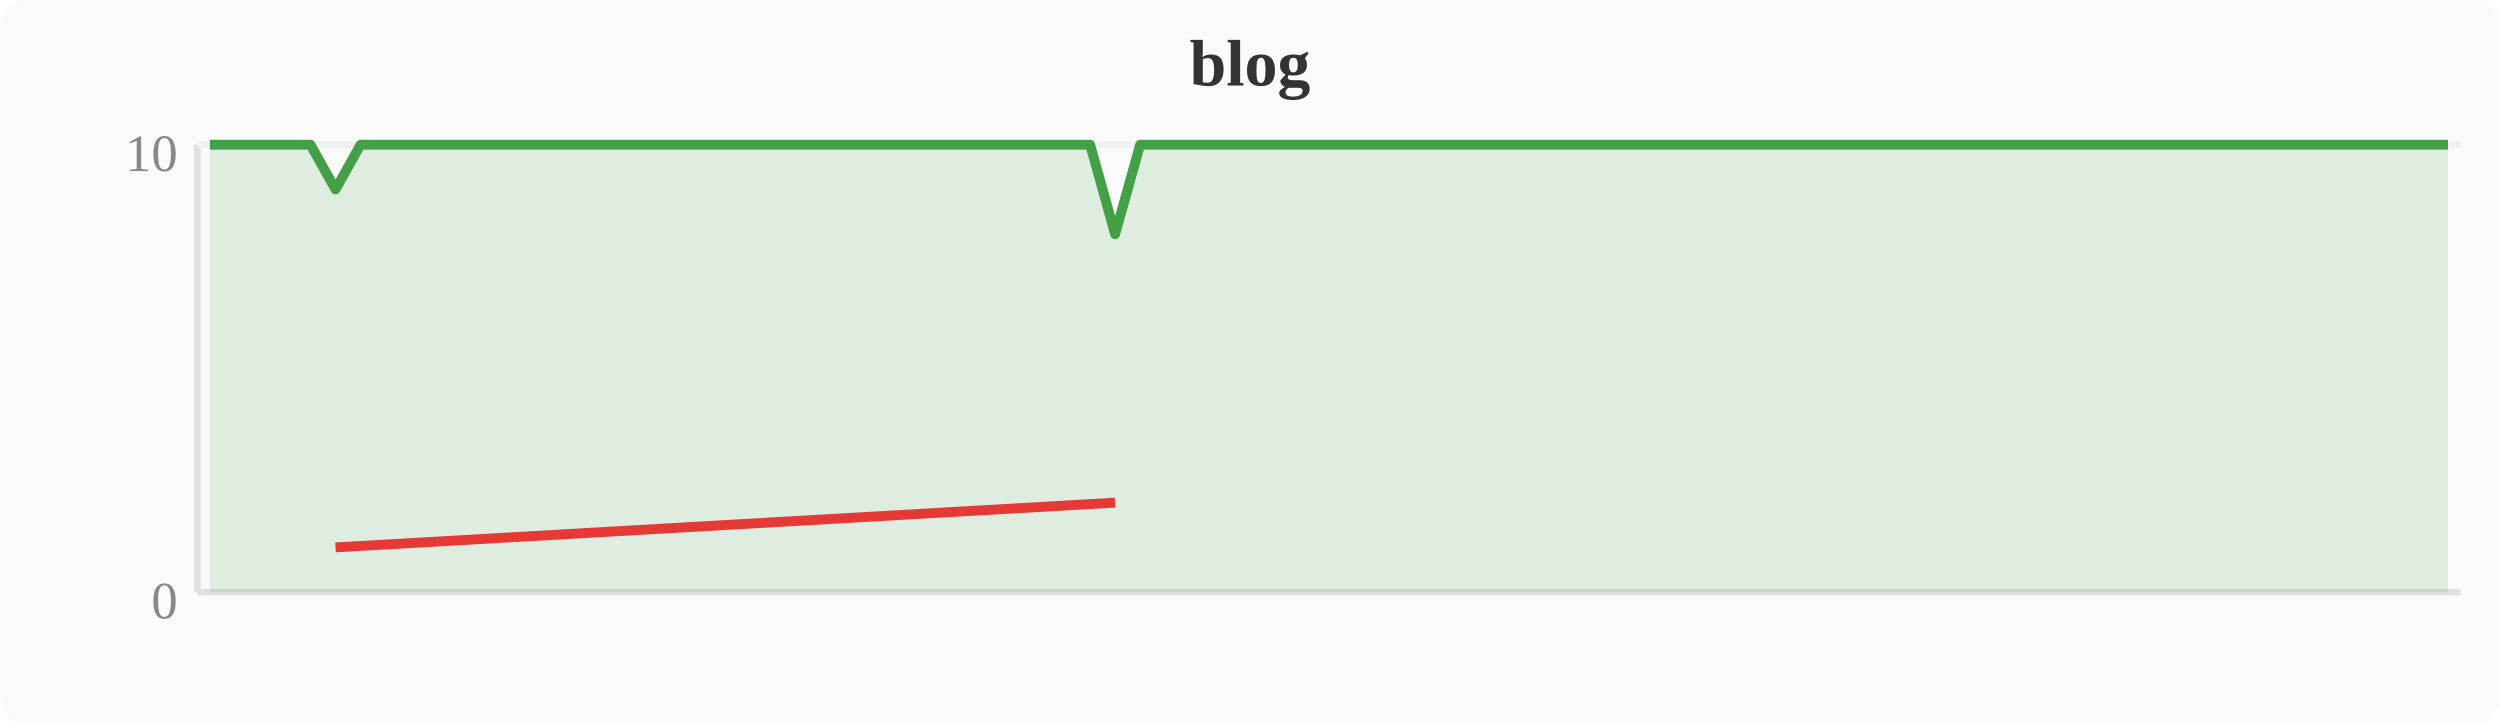
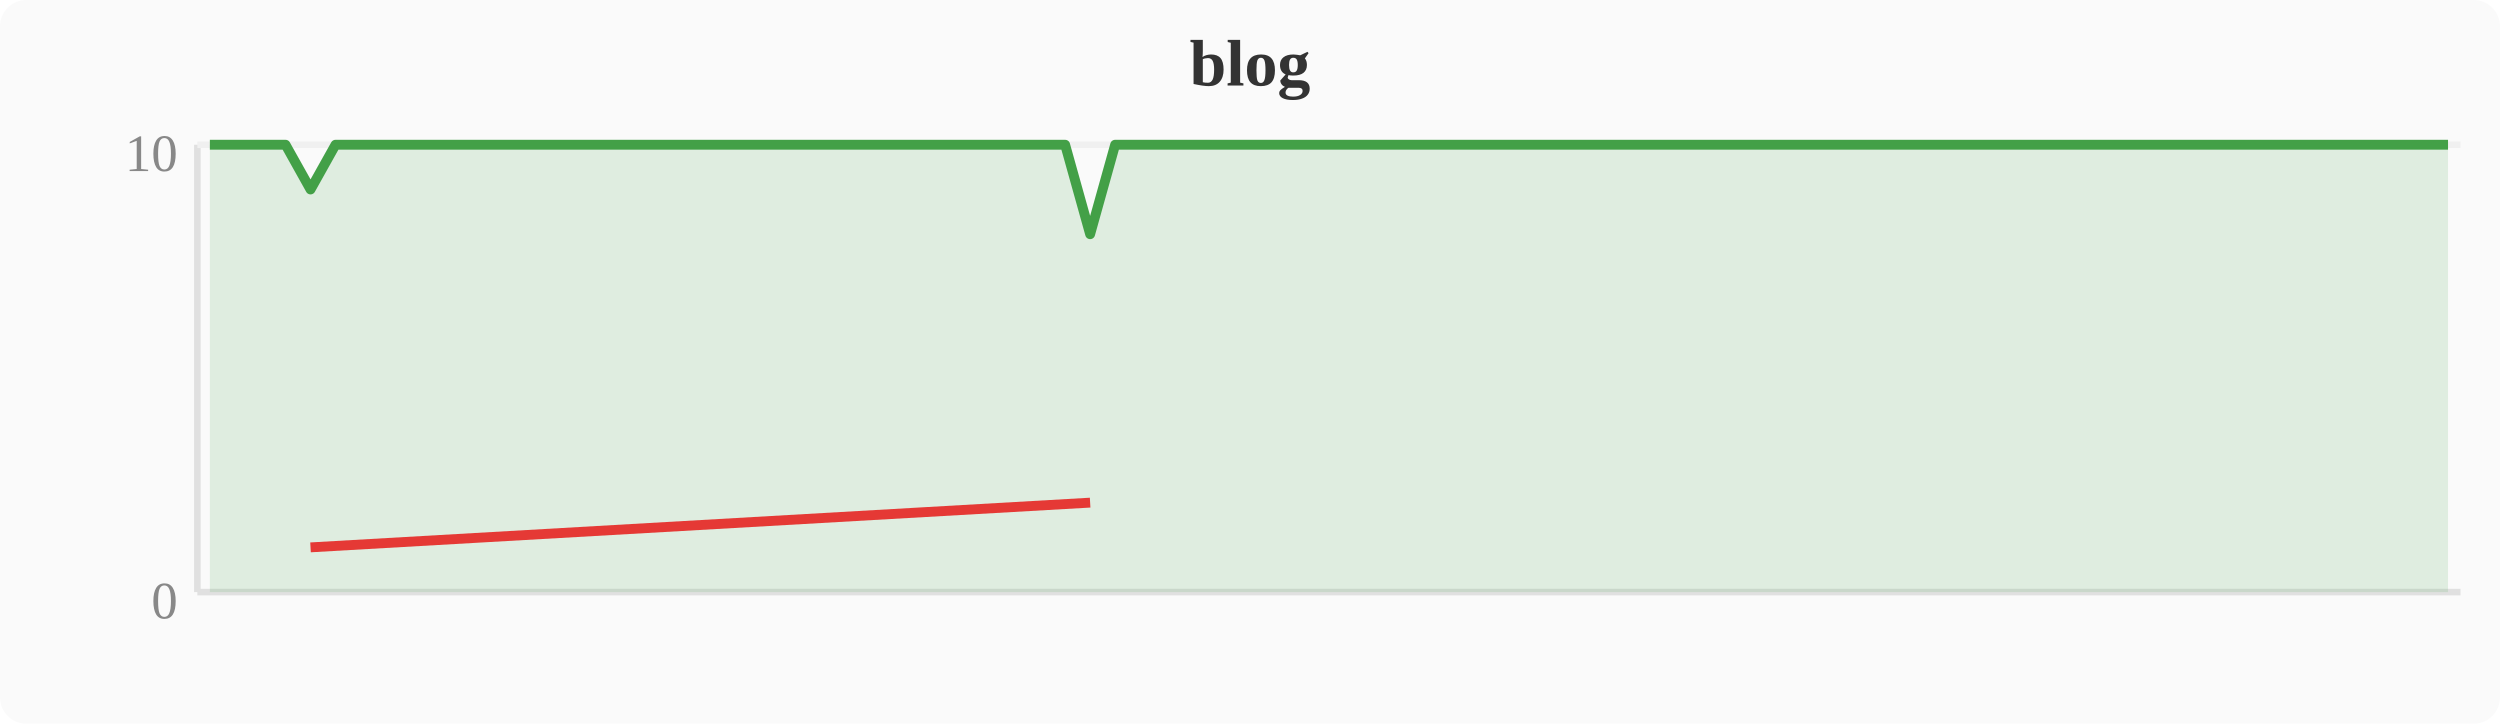
<svg xmlns="http://www.w3.org/2000/svg" width="380" height="110" viewBox="0 0 380 110">
  <rect width="380" height="110" fill="#fafafa" rx="4" />
  <text x="190" y="13" text-anchor="middle" font-size="10" font-weight="bold" fill="#333">blog</text>
  <line x1="30" y1="22" x2="30" y2="90" stroke="#e0e0e0" stroke-width="1" />
  <line x1="30" y1="90" x2="374" y2="90" stroke="#e0e0e0" stroke-width="1" />
  <line x1="30" y1="22" x2="374" y2="22" stroke="#f0f0f0" stroke-width="1" />
  <text x="27" y="94" text-anchor="end" font-size="8" fill="#888">0</text>
  <text x="27" y="26" text-anchor="end" font-size="8" fill="#888">10</text>
-   <polygon points="31.9,22.0 35.7,22.0 39.6,22.0 43.4,22.0 47.2,22.0 51.0,28.8 54.8,22.0 58.7,22.0 62.5,22.0 66.3,22.0 70.1,22.0 74.0,22.0 77.8,22.0 81.6,22.0 85.4,22.0 89.2,22.0 93.1,22.0 96.9,22.0 100.7,22.0 104.5,22.0 108.4,22.0 112.2,22.0 116.0,22.0 119.8,22.0 123.6,22.0 127.5,22.0 131.3,22.0 135.1,22.0 138.9,22.0 142.8,22.0 146.6,22.0 150.4,22.0 154.2,22.0 158.0,22.0 161.9,22.0 165.7,22.0 169.5,35.6 173.3,22.0 177.2,22.0 181.0,22.0 184.8,22.0 188.6,22.0 192.4,22.0 196.3,22.0 200.1,22.0 203.9,22.0 207.7,22.0 211.6,22.0 215.4,22.0 219.2,22.0 223.0,22.0 226.8,22.0 230.7,22.0 234.5,22.0 238.3,22.0 242.1,22.0 246.0,22.0 249.8,22.0 253.6,22.0 257.4,22.0 261.2,22.0 265.1,22.0 268.9,22.0 272.7,22.0 276.5,22.0 280.4,22.0 284.2,22.0 288.0,22.0 291.8,22.0 295.6,22.0 299.5,22.0 303.3,22.0 307.1,22.0 310.9,22.0 314.8,22.0 318.6,22.0 322.4,22.0 326.2,22.0 330.0,22.0 333.9,22.0 337.7,22.0 341.5,22.0 345.3,22.0 349.2,22.0 353.0,22.0 356.8,22.0 360.6,22.0 364.4,22.0 368.3,22.0 372.1,22.0 372.1,90 31.9,90" fill="#43a047" opacity="0.15" />
-   <polyline points="31.9,22.0 35.7,22.0 39.6,22.0 43.4,22.0 47.2,22.0 51.0,28.8 54.8,22.0 58.7,22.0 62.5,22.0 66.3,22.0 70.1,22.0 74.0,22.0 77.8,22.0 81.6,22.0 85.4,22.0 89.2,22.0 93.1,22.0 96.9,22.0 100.7,22.0 104.5,22.0 108.4,22.0 112.2,22.0 116.0,22.0 119.8,22.0 123.6,22.0 127.5,22.0 131.3,22.0 135.1,22.0 138.9,22.0 142.8,22.0 146.6,22.0 150.4,22.0 154.2,22.0 158.0,22.0 161.9,22.0 165.7,22.0 169.5,35.6 173.3,22.0 177.2,22.0 181.0,22.0 184.8,22.0 188.6,22.0 192.4,22.0 196.3,22.0 200.1,22.0 203.9,22.0 207.7,22.0 211.6,22.0 215.4,22.0 219.2,22.0 223.0,22.0 226.8,22.0 230.7,22.0 234.5,22.0 238.3,22.0 242.1,22.0 246.0,22.0 249.8,22.0 253.6,22.0 257.4,22.0 261.2,22.0 265.1,22.0 268.9,22.0 272.7,22.0 276.5,22.0 280.4,22.0 284.2,22.0 288.0,22.0 291.8,22.0 295.6,22.0 299.5,22.0 303.3,22.0 307.1,22.0 310.9,22.0 314.8,22.0 318.6,22.0 322.4,22.0 326.2,22.0 330.0,22.0 333.9,22.0 337.7,22.0 341.5,22.0 345.3,22.0 349.2,22.0 353.0,22.0 356.8,22.0 360.6,22.0 364.4,22.0 368.3,22.0 372.1,22.0" fill="none" stroke="#43a047" stroke-width="1.5" stroke-linejoin="round" />
-   <polyline points="51.0,83.2 169.5,76.4" fill="none" stroke="#e53935" stroke-width="1.5" stroke-linejoin="round" />
+   <polygon points="31.9,22.0 35.7,22.0 39.6,22.0 43.4,22.0 47.2,28.8 51.0,22.0 54.8,22.0 58.7,22.0 62.5,22.0 66.3,22.0 70.1,22.0 74.0,22.0 77.8,22.0 81.6,22.0 85.4,22.0 89.2,22.0 93.1,22.0 96.9,22.0 100.7,22.0 104.5,22.0 108.4,22.0 112.2,22.0 116.0,22.0 119.8,22.0 123.6,22.0 127.5,22.0 131.3,22.0 135.1,22.0 138.9,22.0 142.8,22.0 146.6,22.0 150.4,22.0 154.2,22.0 158.0,22.0 161.9,22.0 165.7,35.6 169.5,22.0 173.3,22.0 177.2,22.0 181.0,22.0 184.8,22.0 188.6,22.0 192.4,22.0 196.3,22.0 200.1,22.0 203.9,22.0 207.7,22.0 211.6,22.0 215.4,22.0 219.2,22.0 223.0,22.0 226.8,22.0 230.7,22.0 234.5,22.0 238.3,22.0 242.1,22.0 246.0,22.0 249.8,22.0 253.6,22.0 257.4,22.0 261.2,22.0 265.1,22.0 268.9,22.0 272.7,22.0 276.5,22.0 280.4,22.0 284.2,22.0 288.0,22.0 291.8,22.0 295.6,22.0 299.5,22.0 303.3,22.0 307.1,22.0 310.9,22.0 314.8,22.0 318.6,22.0 322.4,22.0 326.2,22.0 330.0,22.0 333.9,22.0 337.7,22.0 341.5,22.0 345.3,22.0 349.2,22.0 353.0,22.0 356.8,22.0 360.6,22.0 364.4,22.0 368.3,22.0 372.1,22.0 372.1,90 31.9,90" fill="#43a047" opacity="0.15" />
+   <polyline points="31.9,22.0 35.7,22.0 39.6,22.0 43.4,22.0 47.2,28.8 51.0,22.0 54.8,22.0 58.7,22.0 62.5,22.0 66.3,22.0 70.1,22.0 74.0,22.0 77.8,22.0 81.6,22.0 85.4,22.0 89.2,22.0 93.1,22.0 96.9,22.0 100.7,22.0 104.5,22.0 108.4,22.0 112.2,22.0 116.0,22.0 119.8,22.0 123.6,22.0 127.5,22.0 131.3,22.0 135.1,22.0 138.9,22.0 142.8,22.0 146.6,22.0 150.4,22.0 154.2,22.0 158.0,22.0 161.9,22.0 165.7,35.6 169.5,22.0 173.3,22.0 177.2,22.0 181.0,22.0 184.8,22.0 188.6,22.0 192.4,22.0 196.3,22.0 200.1,22.0 203.9,22.0 207.7,22.0 211.6,22.0 215.4,22.0 219.2,22.0 223.0,22.0 226.8,22.0 230.7,22.0 234.5,22.0 238.3,22.0 242.1,22.0 246.0,22.0 249.8,22.0 253.6,22.0 257.4,22.0 261.2,22.0 265.1,22.0 268.9,22.0 272.7,22.0 276.5,22.0 280.4,22.0 284.2,22.0 288.0,22.0 291.8,22.0 295.6,22.0 299.5,22.0 303.3,22.0 307.1,22.0 310.9,22.0 314.8,22.0 318.6,22.0 322.4,22.0 326.2,22.0 330.0,22.0 333.9,22.0 337.7,22.0 341.5,22.0 345.3,22.0 349.2,22.0 353.0,22.0 356.8,22.0 360.6,22.0 364.4,22.0 368.3,22.0 372.1,22.0" fill="none" stroke="#43a047" stroke-width="1.5" stroke-linejoin="round" />
+   <polyline points="47.2,83.2 165.7,76.4" fill="none" stroke="#e53935" stroke-width="1.5" stroke-linejoin="round" />
</svg>
